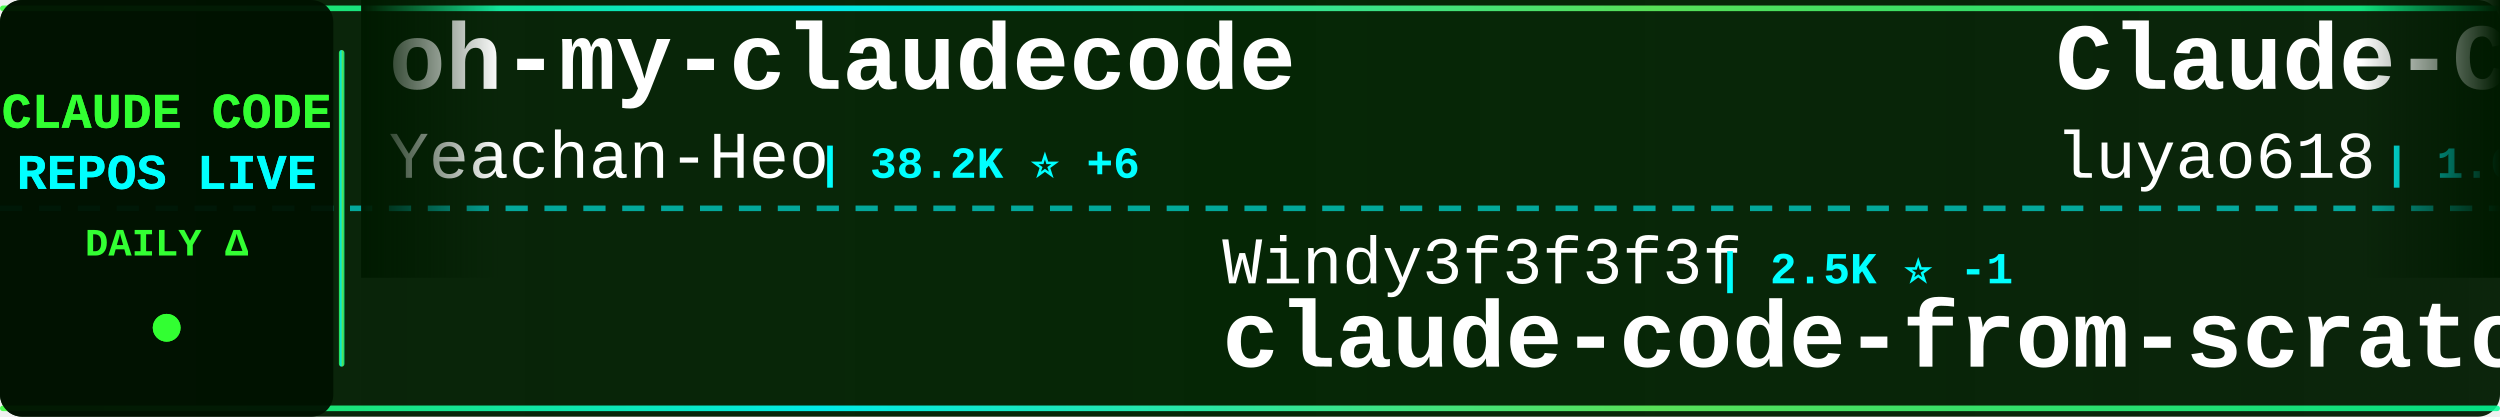
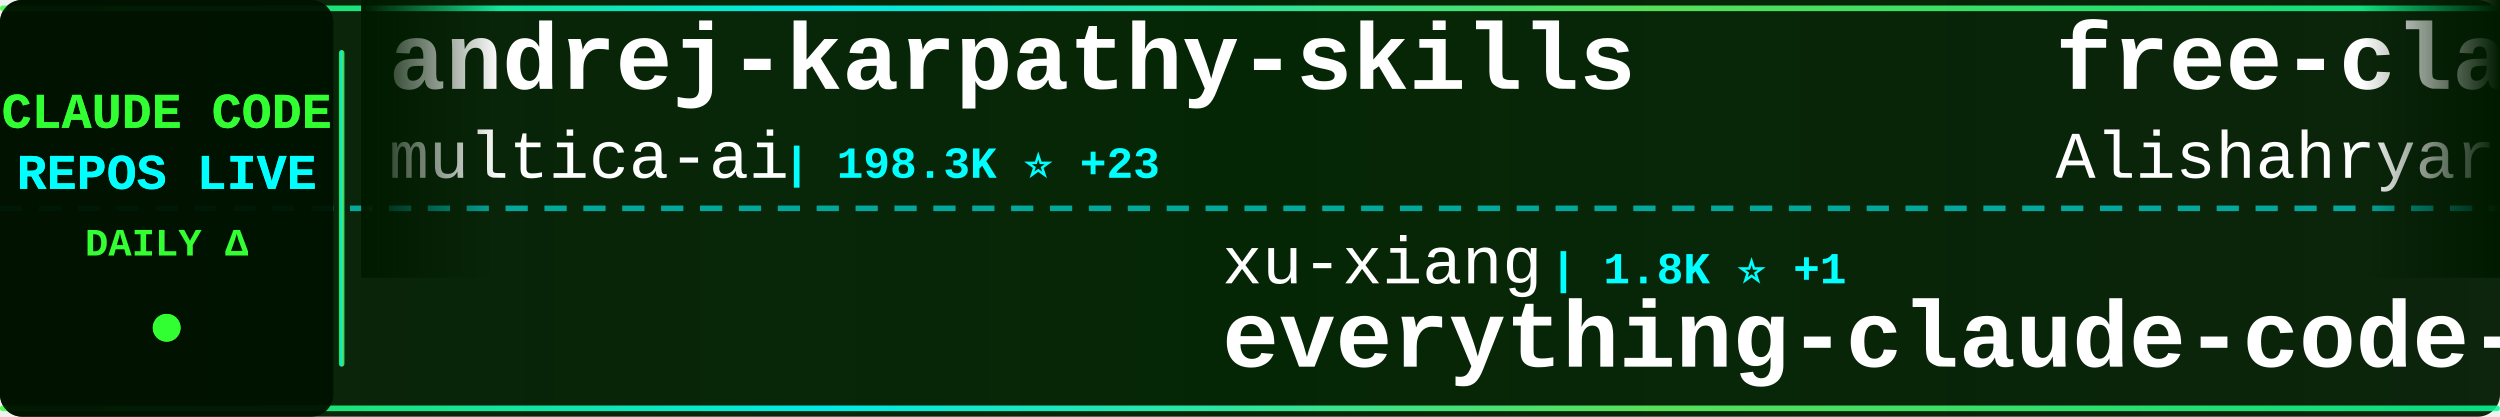
<svg xmlns="http://www.w3.org/2000/svg" width="900" height="150">
  <defs>
    <linearGradient id="tickerBg" x1="0%" y1="0%" x2="100%" y2="0%">
      <stop offset="0%" style="stop-color:#001a00;stop-opacity:0.95" />
      <stop offset="50%" style="stop-color:#002200;stop-opacity:0.98" />
      <stop offset="100%" style="stop-color:#001a00;stop-opacity:0.95" />
    </linearGradient>
    <linearGradient id="borderGrad" x1="0%" y1="0%" x2="100%" y2="0%">
      <stop offset="0%" style="stop-color:#33ff33;stop-opacity:0.85">
        <animate attributeName="stop-opacity" values="0.85;1;0.85" dur="2s" repeatCount="indefinite" />
      </stop>
      <stop offset="33%" style="stop-color:#00ffff;stop-opacity:0.9">
        <animate attributeName="stop-opacity" values="0.9;1;0.9" dur="2.2s" repeatCount="indefinite" />
      </stop>
      <stop offset="66%" style="stop-color:#66ff66;stop-opacity:0.85">
        <animate attributeName="stop-opacity" values="0.85;1;0.85" dur="1.8s" repeatCount="indefinite" />
      </stop>
      <stop offset="100%" style="stop-color:#00ff99;stop-opacity:0.85">
        <animate attributeName="stop-opacity" values="0.85;1;0.85" dur="2s" repeatCount="indefinite" />
      </stop>
    </linearGradient>
    <filter id="textGlow">
      <feGaussianBlur stdDeviation="0.1" result="coloredBlur" />
      <feMerge>
        <feMergeNode in="coloredBlur" />
        <feMergeNode in="SourceGraphic" />
      </feMerge>
    </filter>
    <filter id="metricGlow">
      <feGaussianBlur stdDeviation="0.2" result="coloredBlur" />
      <feMerge>
        <feMergeNode in="coloredBlur" />
        <feMergeNode in="SourceGraphic" />
      </feMerge>
    </filter>
    <linearGradient id="leftFade" x1="0%" y1="0%" x2="100%" y2="0%">
      <stop offset="0%" style="stop-color:#001a00;stop-opacity:1" />
      <stop offset="100%" style="stop-color:#001a00;stop-opacity:0" />
    </linearGradient>
    <linearGradient id="rightFade" x1="0%" y1="0%" x2="100%" y2="0%">
      <stop offset="0%" style="stop-color:#001a00;stop-opacity:0" />
      <stop offset="100%" style="stop-color:#001a00;stop-opacity:1" />
    </linearGradient>
  </defs>
  <rect width="900" height="150" fill="url(#tickerBg)" rx="8" />
  <rect x="0" y="2" width="900" height="2" fill="url(#borderGrad)" rx="1" />
  <rect x="0" y="146" width="900" height="2" fill="url(#borderGrad)" rx="1" />
  <line x1="0" y1="75" x2="900" y2="75" stroke="#00ffff" stroke-width="2" stroke-dasharray="8 6" opacity="0.6" />
  <rect x="0" y="0" width="120" height="150" fill="#001100" opacity="0.95" rx="8" />
  <text x="60" y="46" font-family="'Courier New', monospace" font-size="18" font-weight="bold" fill="#33ff33" text-anchor="middle" filter="url(#textGlow)">
    CLAUDE CODE
  </text>
  <text x="60" y="68" font-family="'Courier New', monospace" font-size="18" font-weight="bold" fill="#00ffff" text-anchor="middle" filter="url(#textGlow)">
    REPOS LIVE
  </text>
  <text x="60" y="92" font-family="'Courier New', monospace" font-size="14" font-weight="bold" fill="#33ff33" text-anchor="middle">
    DAILY Δ
  </text>
  <circle cx="60" cy="118" r="5" fill="#33ff33" filter="url(#metricGlow)">
    <animate attributeName="r" values="4;6;4" dur="1.5s" repeatCount="indefinite" />
    <animate attributeName="opacity" values="0.6;1;0.6" dur="1.5s" repeatCount="indefinite" />
  </circle>
  <rect x="122" y="18" width="2" height="114" fill="url(#borderGrad)" rx="1" />
  <clipPath id="tickerClip">
    <rect x="130" y="0" width="770" height="150" />
  </clipPath>
  <g clip-path="url(#tickerClip)">
    <g id="tickerItems">
      <animateTransform attributeName="transform" attributeType="XML" type="translate" from="0 0" to="-3000 0" dur="54s" repeatCount="indefinite" />
      <g transform="translate(0, 0)">
-         <text x="140" y="32" font-family="'Courier New', monospace" font-size="34" font-weight="bold" fill="#ffffff">oh-my-claudecode</text>
-         <text x="140" y="64" font-family="'Courier New', monospace" font-size="24" font-weight="normal" fill="#ffffff" opacity="1.0">Yeachan-Heo</text>
-         <text x="294" y="64" font-family="'Courier New', monospace" font-size="16" font-weight="bold" fill="#00ffff"> | 38.2K ⭐ +6</text>
+         <text x="140" y="32" font-family="'Courier New', monospace" font-size="34" font-weight="bold" fill="#ffffff">andrej-karpathy-skills</text>
+         <text x="140" y="64" font-family="'Courier New', monospace" font-size="24" font-weight="normal" fill="#ffffff" opacity="1.0">multica-ai</text>
+         <text x="282" y="64" font-family="'Courier New', monospace" font-size="16" font-weight="bold" fill="#00ffff"> | 198.3K ⭐ +23</text>
      </g>
      <g transform="translate(300, 0)">
-         <text x="140" y="102" font-family="'Courier New', monospace" font-size="24" font-weight="normal" fill="#ffffff" opacity="1.0">Windy3f3f3f3f</text>
-         <text x="318" y="102" font-family="'Courier New', monospace" font-size="16" font-weight="bold" fill="#00ffff"> | 2.5K ⭐ -1</text>
-         <text x="140" y="132" font-family="'Courier New', monospace" font-size="34" font-weight="bold" fill="#ffffff">claude-code-from-scratch</text>
+         <text x="140" y="102" font-family="'Courier New', monospace" font-size="24" font-weight="normal" fill="#ffffff" opacity="1.0">xu-xiang</text>
+         <text x="258" y="102" font-family="'Courier New', monospace" font-size="16" font-weight="bold" fill="#00ffff"> | 1.8K ⭐ +1</text>
+         <text x="140" y="132" font-family="'Courier New', monospace" font-size="34" font-weight="bold" fill="#ffffff">everything-claude-code-z...</text>
      </g>
      <g transform="translate(600, 0)">
-         <text x="140" y="32" font-family="'Courier New', monospace" font-size="34" font-weight="bold" fill="#ffffff">Claude-Code-Source-Study</text>
-         <text x="140" y="64" font-family="'Courier New', monospace" font-size="24" font-weight="normal" fill="#ffffff" opacity="1.0">luyao618</text>
-         <text x="258" y="64" font-family="'Courier New', monospace" font-size="16" font-weight="bold" fill="#00ffff"> | 1.6K ⭐</text>
+         <text x="140" y="32" font-family="'Courier New', monospace" font-size="34" font-weight="bold" fill="#ffffff">free-claude-code</text>
+         <text x="140" y="64" font-family="'Courier New', monospace" font-size="24" font-weight="normal" fill="#ffffff" opacity="1.0">Alishahryar1</text>
+         <text x="306" y="64" font-family="'Courier New', monospace" font-size="16" font-weight="bold" fill="#00ffff"> | 43.2K ⭐ +8</text>
      </g>
      <g transform="translate(900, 0)">
-         <text x="140" y="102" font-family="'Courier New', monospace" font-size="24" font-weight="normal" fill="#ffffff" opacity="1.0">disler</text>
-         <text x="234" y="102" font-family="'Courier New', monospace" font-size="16" font-weight="bold" fill="#00ffff"> | 3.9K ⭐ +1</text>
-         <text x="140" y="132" font-family="'Courier New', monospace" font-size="34" font-weight="bold" fill="#ffffff">claude-code-hooks-master...</text>
+         <text x="140" y="102" font-family="'Courier New', monospace" font-size="24" font-weight="normal" fill="#ffffff" opacity="1.0">anthropics</text>
+         <text x="282" y="102" font-family="'Courier New', monospace" font-size="16" font-weight="bold" fill="#00ffff"> | 931 ⭐</text>
+         <text x="140" y="132" font-family="'Courier New', monospace" font-size="34" font-weight="bold" fill="#ffffff">claude-code-base-action</text>
      </g>
      <g transform="translate(1200, 0)">
-         <text x="140" y="32" font-family="'Courier New', monospace" font-size="34" font-weight="bold" fill="#ffffff">ralph-claude-code</text>
-         <text x="140" y="64" font-family="'Courier New', monospace" font-size="24" font-weight="normal" fill="#ffffff" opacity="1.0">frankbria</text>
-         <text x="270" y="64" font-family="'Courier New', monospace" font-size="16" font-weight="bold" fill="#00ffff"> | 9.6K ⭐</text>
+         <text x="140" y="32" font-family="'Courier New', monospace" font-size="34" font-weight="bold" fill="#ffffff">claude-code-from-source</text>
+         <text x="140" y="64" font-family="'Courier New', monospace" font-size="24" font-weight="normal" fill="#ffffff" opacity="1.0">alejandrobalderas</text>
+         <text x="366" y="64" font-family="'Courier New', monospace" font-size="16" font-weight="bold" fill="#00ffff"> | 2.7K ⭐</text>
      </g>
      <g transform="translate(1500, 0)">
-         <text x="140" y="102" font-family="'Courier New', monospace" font-size="24" font-weight="normal" fill="#ffffff" opacity="1.0">lorryjovens-hub</text>
-         <text x="342" y="102" font-family="'Courier New', monospace" font-size="16" font-weight="bold" fill="#00ffff"> | 1.7K ⭐</text>
-         <text x="140" y="132" font-family="'Courier New', monospace" font-size="34" font-weight="bold" fill="#ffffff">claude-code-rust</text>
+         <text x="140" y="102" font-family="'Courier New', monospace" font-size="24" font-weight="normal" fill="#ffffff" opacity="1.0">ChrisWiles</text>
+         <text x="282" y="102" font-family="'Courier New', monospace" font-size="16" font-weight="bold" fill="#00ffff"> | 6.0K ⭐</text>
+         <text x="140" y="132" font-family="'Courier New', monospace" font-size="34" font-weight="bold" fill="#ffffff">claude-code-showcase</text>
      </g>
      <g transform="translate(1800, 0)">
-         <text x="140" y="32" font-family="'Courier New', monospace" font-size="34" font-weight="bold" fill="#ffffff">how-claude-code-works</text>
-         <text x="140" y="64" font-family="'Courier New', monospace" font-size="24" font-weight="normal" fill="#ffffff" opacity="1.0">Windy3f3f3f3f</text>
-         <text x="318" y="64" font-family="'Courier New', monospace" font-size="16" font-weight="bold" fill="#00ffff"> | 3.3K ⭐</text>
+         <text x="140" y="32" font-family="'Courier New', monospace" font-size="34" font-weight="bold" fill="#ffffff">claude-code-webui</text>
+         <text x="140" y="64" font-family="'Courier New', monospace" font-size="24" font-weight="normal" fill="#ffffff" opacity="1.0">sugyan</text>
+         <text x="234" y="64" font-family="'Courier New', monospace" font-size="16" font-weight="bold" fill="#00ffff"> | 1.1K ⭐</text>
      </g>
      <g transform="translate(2100, 0)">
-         <text x="140" y="102" font-family="'Courier New', monospace" font-size="24" font-weight="normal" fill="#ffffff" opacity="1.0">pedrohcgs</text>
-         <text x="270" y="102" font-family="'Courier New', monospace" font-size="16" font-weight="bold" fill="#00ffff"> | 1.4K ⭐</text>
-         <text x="140" y="132" font-family="'Courier New', monospace" font-size="34" font-weight="bold" fill="#ffffff">claude-code-my-workflow</text>
+         <text x="140" y="102" font-family="'Courier New', monospace" font-size="24" font-weight="normal" fill="#ffffff" opacity="1.0">luongnv89</text>
+         <text x="270" y="102" font-family="'Courier New', monospace" font-size="16" font-weight="bold" fill="#00ffff"> | 40.8K ⭐ +3</text>
+         <text x="140" y="132" font-family="'Courier New', monospace" font-size="34" font-weight="bold" fill="#ffffff">claude-howto</text>
      </g>
      <g transform="translate(2400, 0)">
-         <text x="140" y="32" font-family="'Courier New', monospace" font-size="34" font-weight="bold" fill="#ffffff">skills</text>
-         <text x="140" y="64" font-family="'Courier New', monospace" font-size="24" font-weight="normal" fill="#ffffff" opacity="1.0">anthropics</text>
-         <text x="282" y="64" font-family="'Courier New', monospace" font-size="16" font-weight="bold" fill="#00ffff"> | 165.5K ⭐ +30</text>
+         <text x="140" y="32" font-family="'Courier New', monospace" font-size="34" font-weight="bold" fill="#ffffff">claude-code-system-promp...</text>
+         <text x="140" y="64" font-family="'Courier New', monospace" font-size="24" font-weight="normal" fill="#ffffff" opacity="1.0">Piebald-AI</text>
+         <text x="282" y="64" font-family="'Courier New', monospace" font-size="16" font-weight="bold" fill="#00ffff"> | 12.1K ⭐</text>
      </g>
      <g transform="translate(2700, 0)">
-         <text x="140" y="102" font-family="'Courier New', monospace" font-size="24" font-weight="normal" fill="#ffffff" opacity="1.0">digitalsamba</text>
-         <text x="306" y="102" font-family="'Courier New', monospace" font-size="16" font-weight="bold" fill="#00ffff"> | 1.9K ⭐ +2</text>
-         <text x="140" y="132" font-family="'Courier New', monospace" font-size="34" font-weight="bold" fill="#ffffff">claude-code-video-toolki...</text>
+         <text x="140" y="102" font-family="'Courier New', monospace" font-size="24" font-weight="normal" fill="#ffffff" opacity="1.0">anthropics</text>
+         <text x="282" y="102" font-family="'Courier New', monospace" font-size="16" font-weight="bold" fill="#00ffff"> | 5.7K ⭐</text>
+         <text x="140" y="132" font-family="'Courier New', monospace" font-size="34" font-weight="bold" fill="#ffffff">claude-code-security-rev...</text>
      </g>
      <g transform="translate(3000, 0)">
-         <text x="140" y="32" font-family="'Courier New', monospace" font-size="34" font-weight="bold" fill="#ffffff">oh-my-claudecode</text>
-         <text x="140" y="64" font-family="'Courier New', monospace" font-size="24" font-weight="normal" fill="#ffffff" opacity="1.0">Yeachan-Heo</text>
-         <text x="294" y="64" font-family="'Courier New', monospace" font-size="16" font-weight="bold" fill="#00ffff"> | 38.2K ⭐ +6</text>
+         <text x="140" y="32" font-family="'Courier New', monospace" font-size="34" font-weight="bold" fill="#ffffff">andrej-karpathy-skills</text>
+         <text x="140" y="64" font-family="'Courier New', monospace" font-size="24" font-weight="normal" fill="#ffffff" opacity="1.0">multica-ai</text>
+         <text x="282" y="64" font-family="'Courier New', monospace" font-size="16" font-weight="bold" fill="#00ffff"> | 198.3K ⭐ +23</text>
      </g>
      <g transform="translate(3300, 0)">
-         <text x="140" y="102" font-family="'Courier New', monospace" font-size="24" font-weight="normal" fill="#ffffff" opacity="1.0">Windy3f3f3f3f</text>
-         <text x="318" y="102" font-family="'Courier New', monospace" font-size="16" font-weight="bold" fill="#00ffff"> | 2.5K ⭐ -1</text>
-         <text x="140" y="132" font-family="'Courier New', monospace" font-size="34" font-weight="bold" fill="#ffffff">claude-code-from-scratch</text>
+         <text x="140" y="102" font-family="'Courier New', monospace" font-size="24" font-weight="normal" fill="#ffffff" opacity="1.0">xu-xiang</text>
+         <text x="258" y="102" font-family="'Courier New', monospace" font-size="16" font-weight="bold" fill="#00ffff"> | 1.8K ⭐ +1</text>
+         <text x="140" y="132" font-family="'Courier New', monospace" font-size="34" font-weight="bold" fill="#ffffff">everything-claude-code-z...</text>
      </g>
      <g transform="translate(3600, 0)">
-         <text x="140" y="32" font-family="'Courier New', monospace" font-size="34" font-weight="bold" fill="#ffffff">Claude-Code-Source-Study</text>
-         <text x="140" y="64" font-family="'Courier New', monospace" font-size="24" font-weight="normal" fill="#ffffff" opacity="1.0">luyao618</text>
-         <text x="258" y="64" font-family="'Courier New', monospace" font-size="16" font-weight="bold" fill="#00ffff"> | 1.6K ⭐</text>
+         <text x="140" y="32" font-family="'Courier New', monospace" font-size="34" font-weight="bold" fill="#ffffff">free-claude-code</text>
+         <text x="140" y="64" font-family="'Courier New', monospace" font-size="24" font-weight="normal" fill="#ffffff" opacity="1.0">Alishahryar1</text>
+         <text x="306" y="64" font-family="'Courier New', monospace" font-size="16" font-weight="bold" fill="#00ffff"> | 43.2K ⭐ +8</text>
      </g>
      <g transform="translate(3900, 0)">
-         <text x="140" y="102" font-family="'Courier New', monospace" font-size="24" font-weight="normal" fill="#ffffff" opacity="1.0">disler</text>
-         <text x="234" y="102" font-family="'Courier New', monospace" font-size="16" font-weight="bold" fill="#00ffff"> | 3.9K ⭐ +1</text>
-         <text x="140" y="132" font-family="'Courier New', monospace" font-size="34" font-weight="bold" fill="#ffffff">claude-code-hooks-master...</text>
+         <text x="140" y="102" font-family="'Courier New', monospace" font-size="24" font-weight="normal" fill="#ffffff" opacity="1.0">anthropics</text>
+         <text x="282" y="102" font-family="'Courier New', monospace" font-size="16" font-weight="bold" fill="#00ffff"> | 931 ⭐</text>
+         <text x="140" y="132" font-family="'Courier New', monospace" font-size="34" font-weight="bold" fill="#ffffff">claude-code-base-action</text>
      </g>
    </g>
  </g>
  <rect x="130" y="0" width="50" height="100" fill="url(#leftFade)" />
  <rect x="850" y="0" width="50" height="100" fill="url(#rightFade)" />
</svg>
